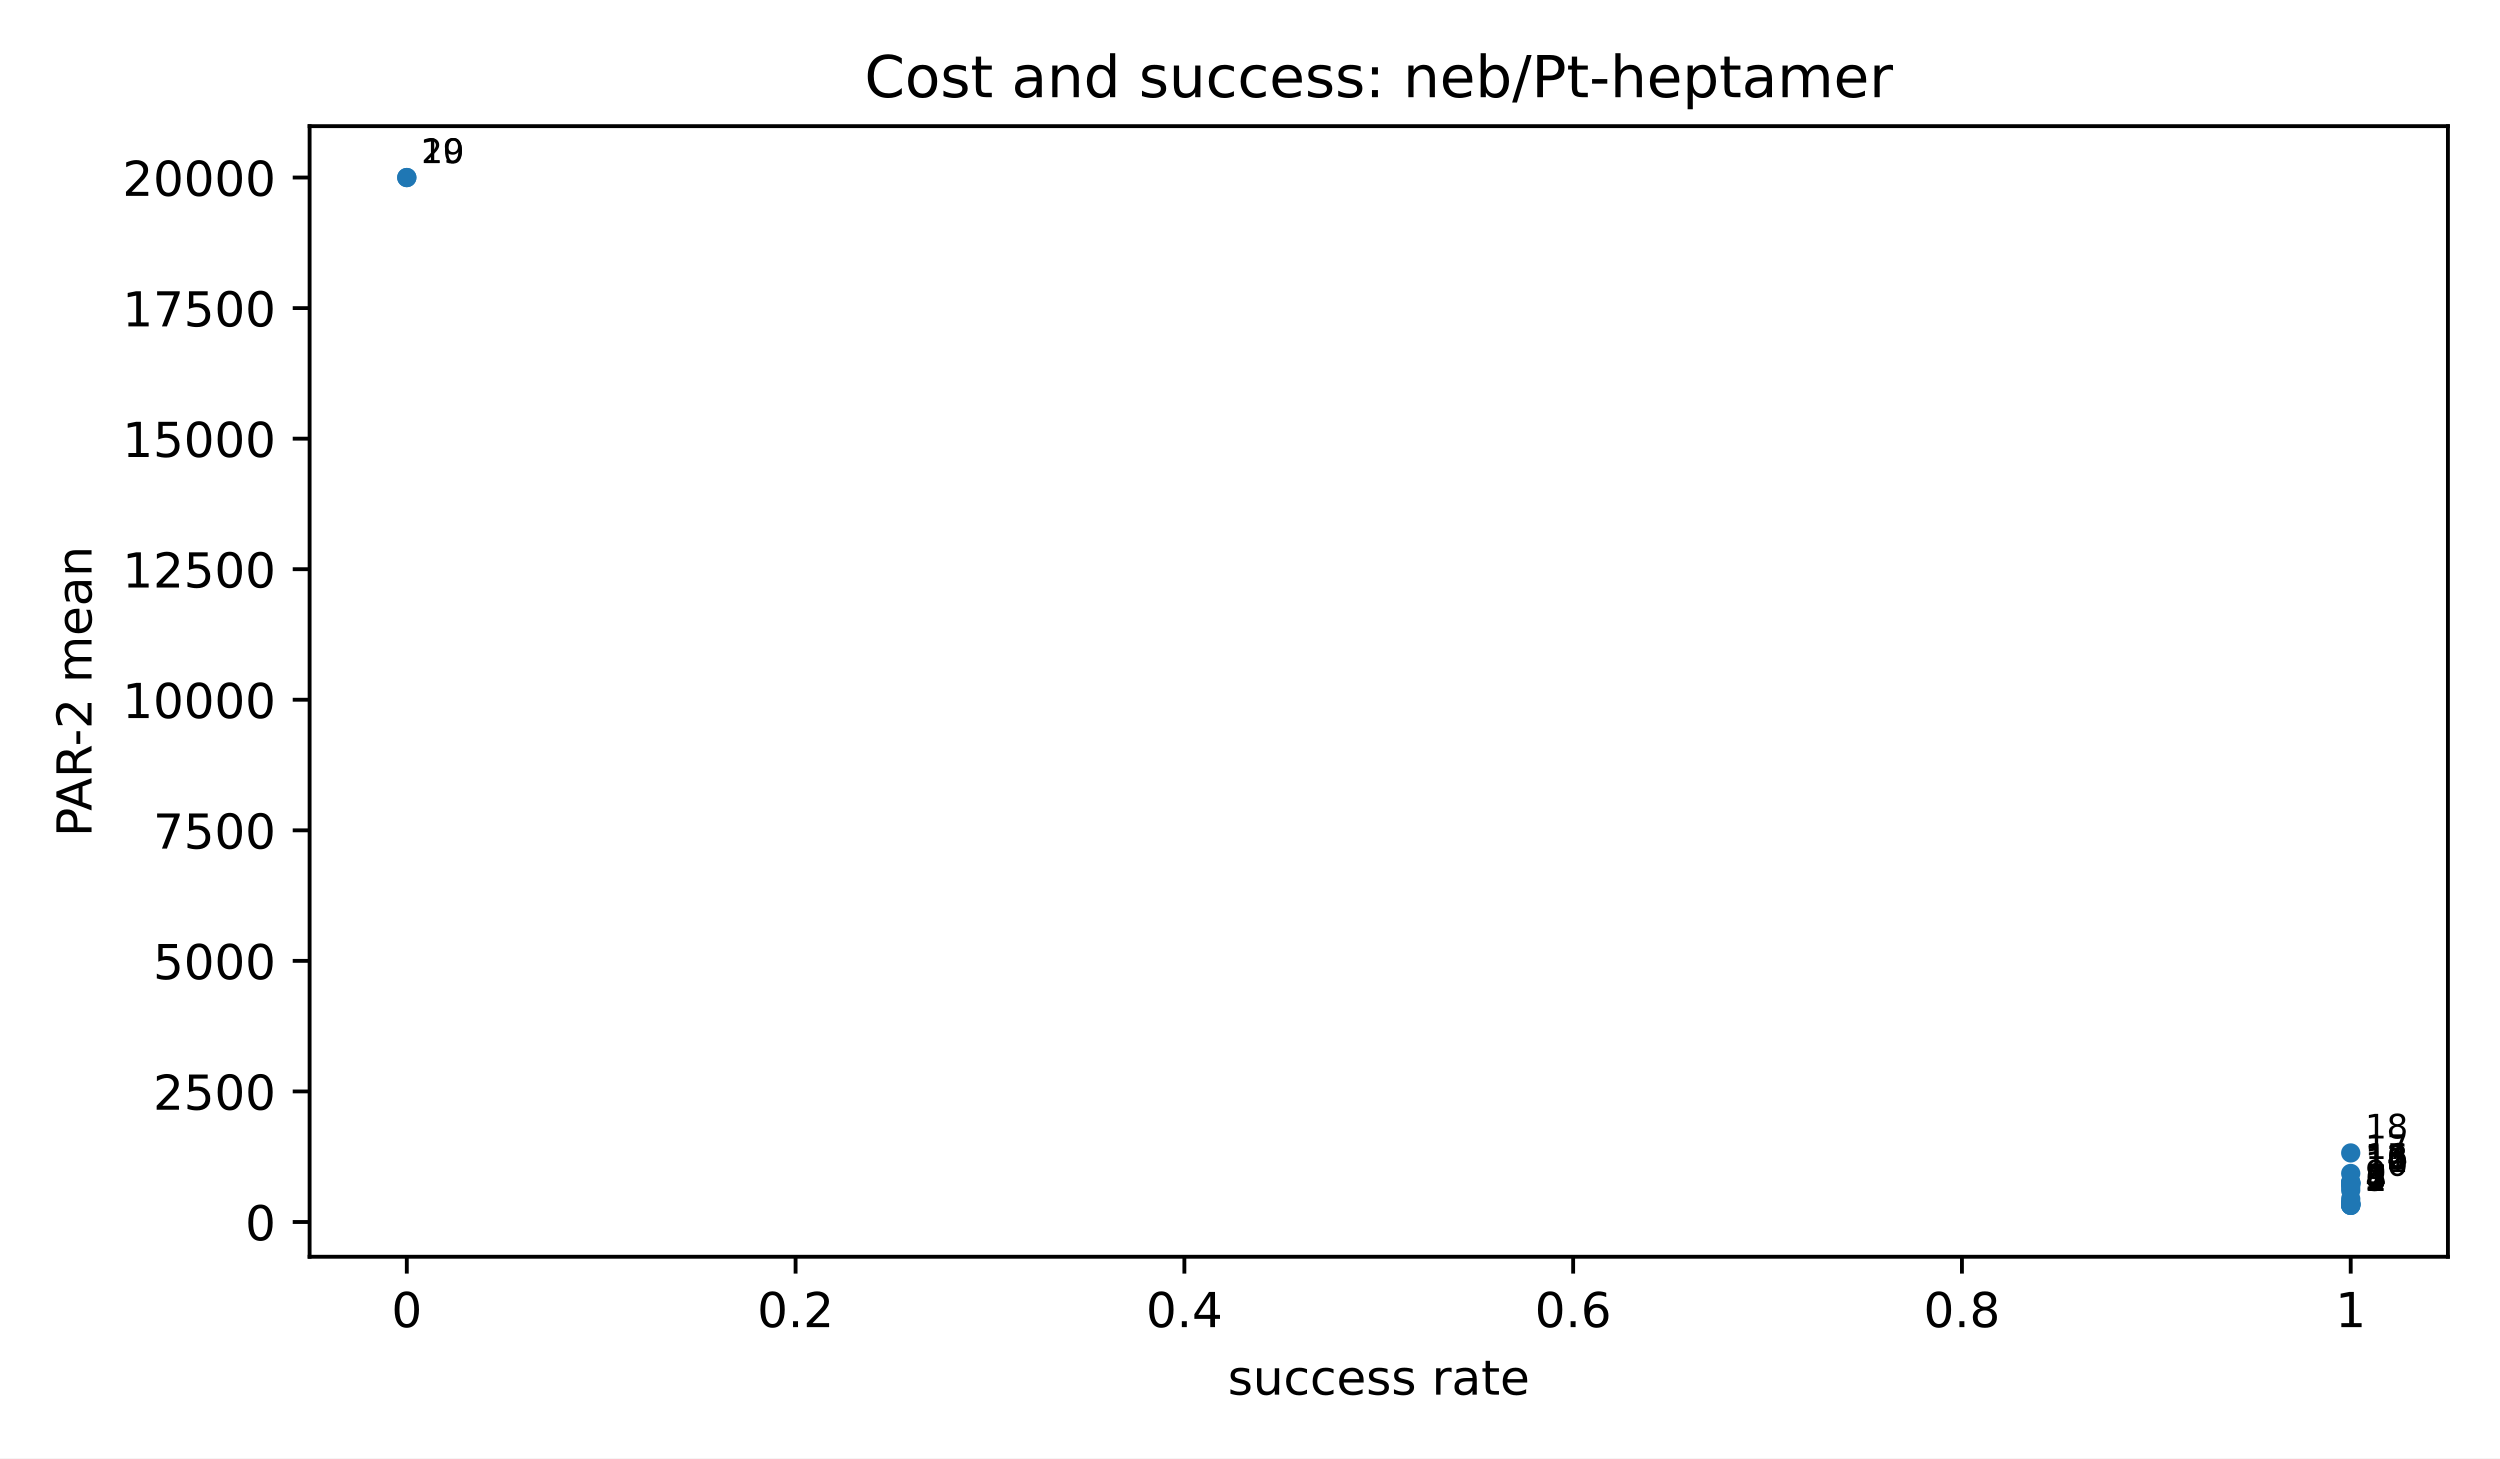
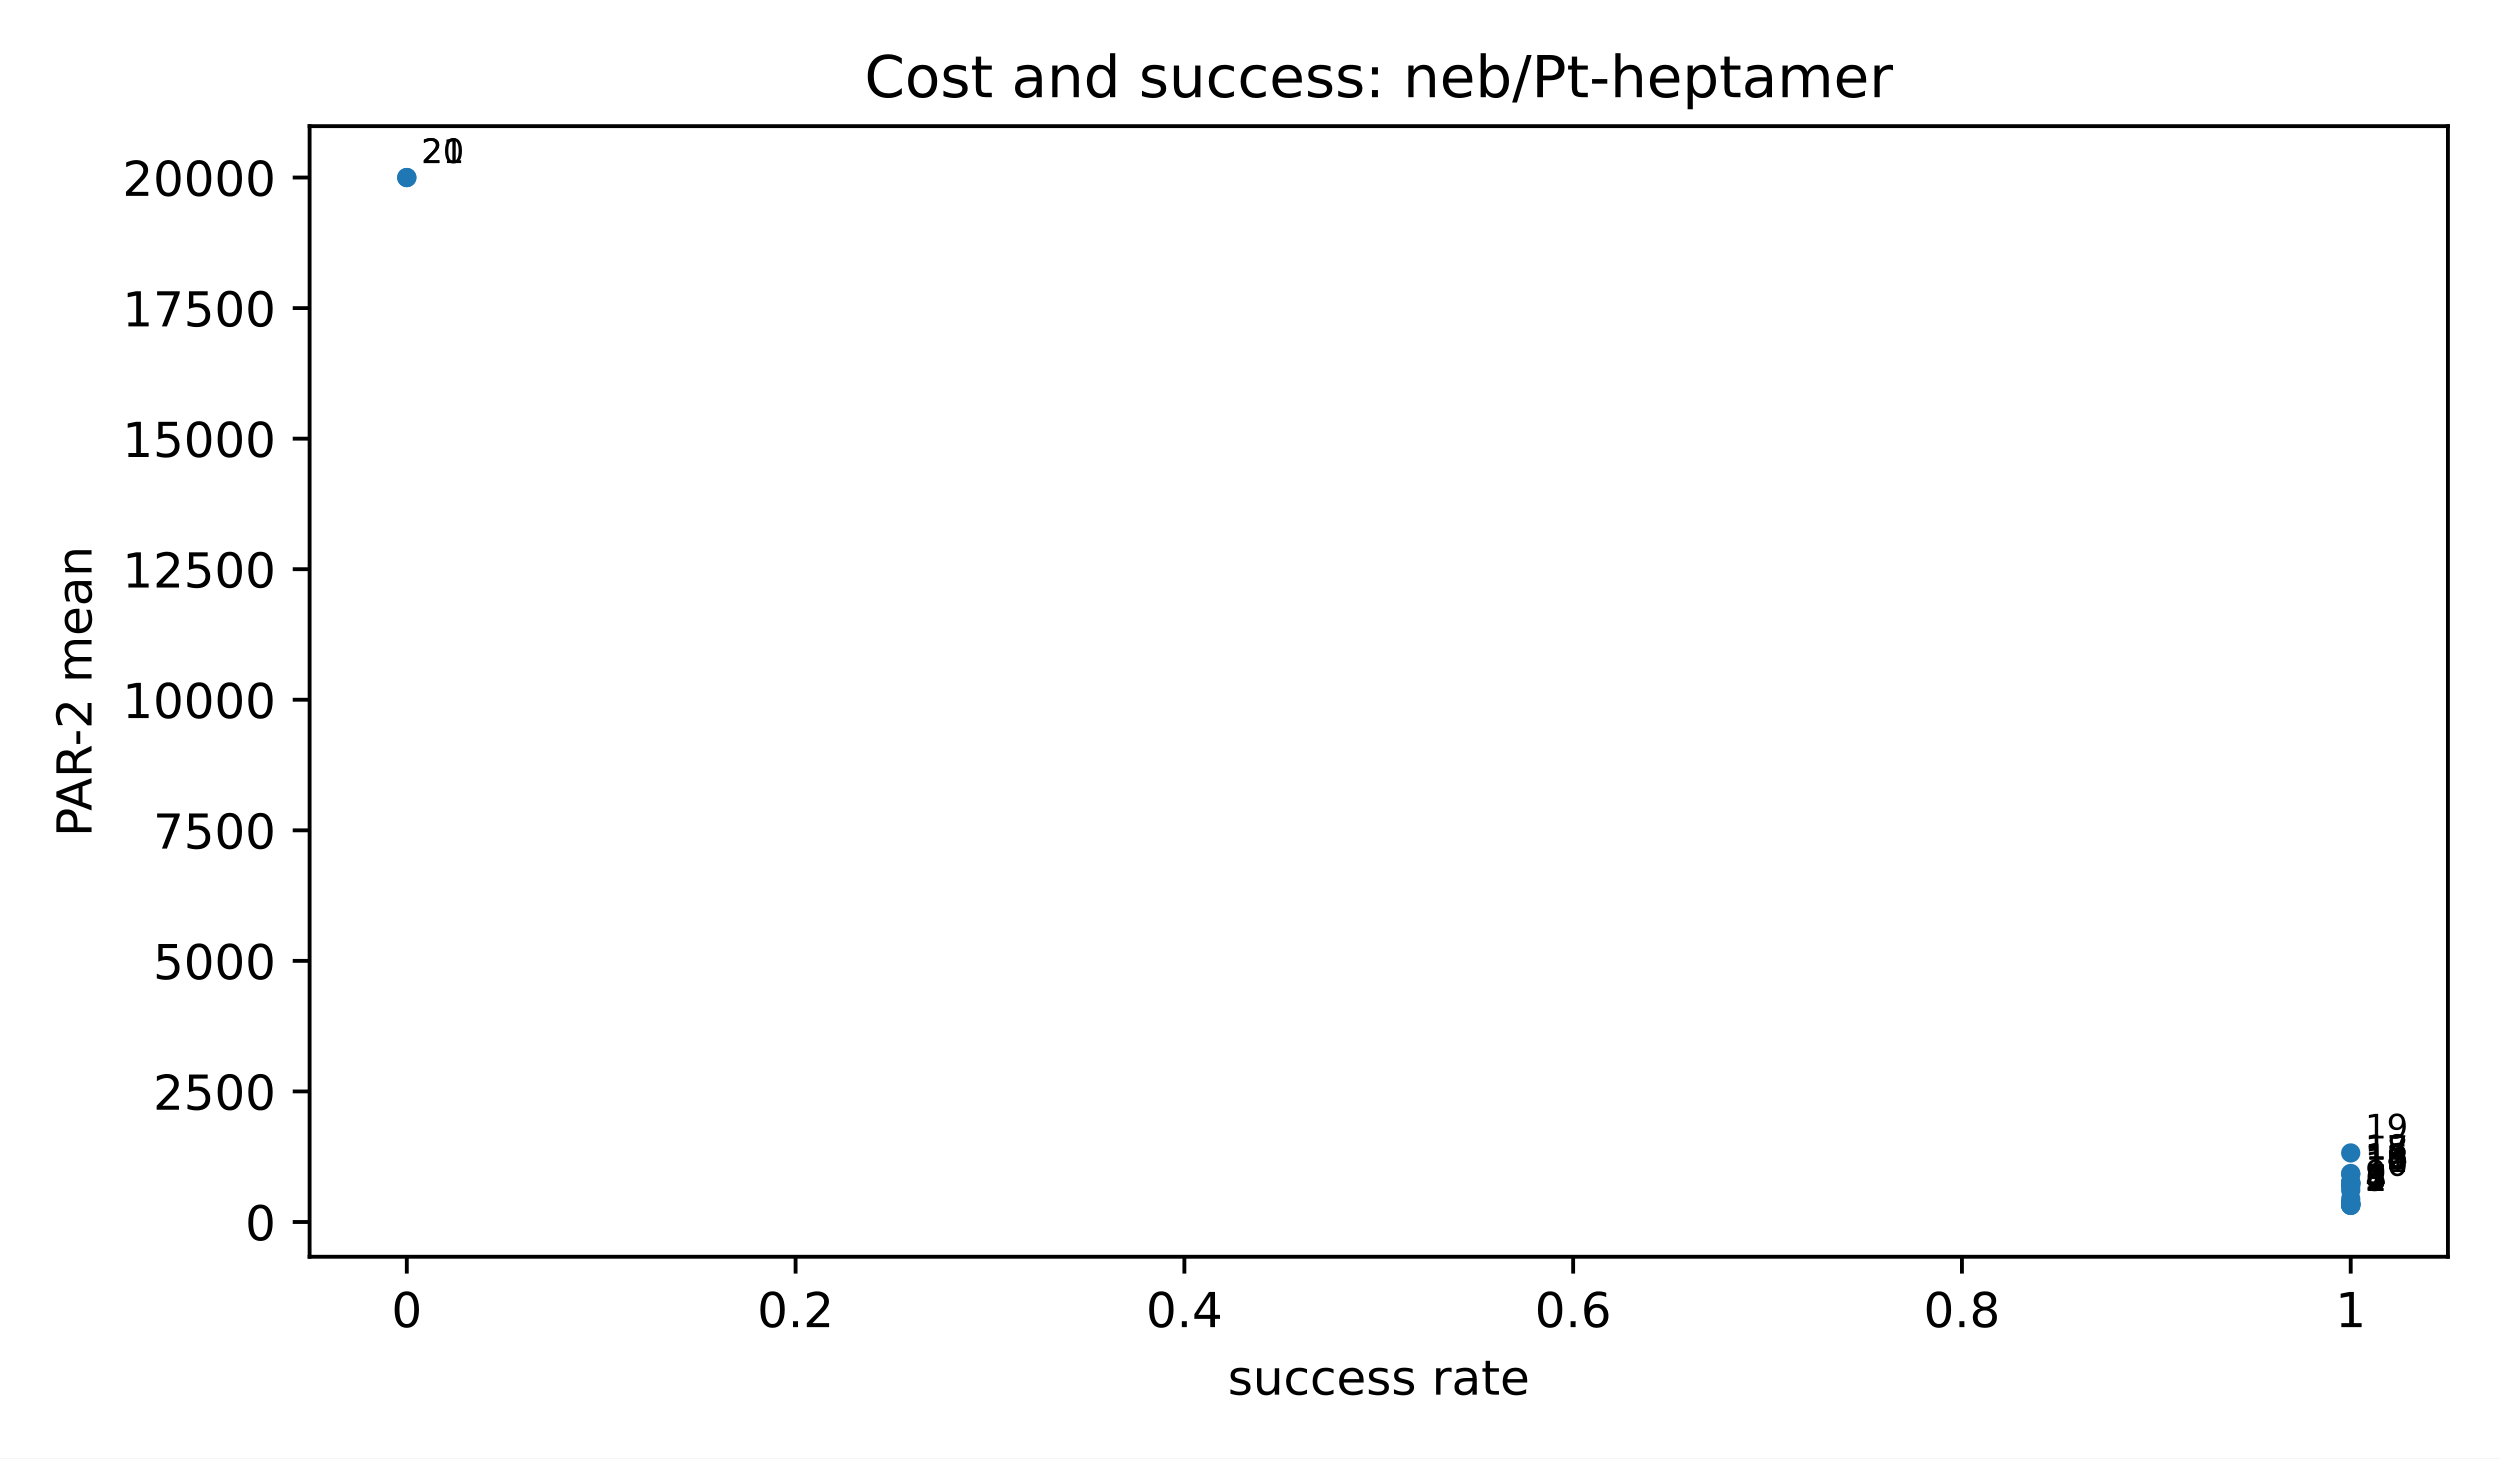
<svg xmlns="http://www.w3.org/2000/svg" xmlns:xlink="http://www.w3.org/1999/xlink" width="518.4pt" height="302.4pt" viewBox="0 0 518.4 302.4" version="1.1">
  <defs>
    <style type="text/css">*{stroke-linejoin: round; stroke-linecap: butt}</style>
  </defs>
  <g id="figure_1">
    <g id="patch_1">
      <path d="M 0 302.4  L 518.4 302.4  L 518.4 0  L 0 0  z " style="fill: #ffffff" />
    </g>
    <g id="axes_1">
      <g id="patch_2">
        <path d="M 64.2 260.6  L 507.6 260.6  L 507.6 26.16  L 64.2 26.16  z " style="fill: #ffffff" />
      </g>
      <g id="PathCollection_1">
        <defs>
          <path id="m2d8934182f" d="M 0 2  C 0.53 2 1.039 1.789 1.414 1.414  C 1.789 1.039 2 0.53 2 0  C 2 -0.53 1.789 -1.039 1.414 -1.414  C 1.039 -1.789 0.53 -2 0 -2  C -0.53 -2 -1.039 -1.789 -1.414 -1.414  C -1.789 -1.039 -2 -0.53 -2 0  C -2 0.53 -1.789 1.039 -1.414 1.414  C -1.039 1.789 -0.53 2 0 2  z " />
        </defs>
        <g clip-path="url(#p3300185fd4)">
          <use xlink:href="#m2d8934182f" x="487.445" y="249.944" style="fill: #1f77b4" />
          <use xlink:href="#m2d8934182f" x="487.445" y="249.937" style="fill: #1f77b4" />
          <use xlink:href="#m2d8934182f" x="487.445" y="249.93" style="fill: #1f77b4" />
          <use xlink:href="#m2d8934182f" x="487.445" y="249.744" style="fill: #1f77b4" />
          <use xlink:href="#m2d8934182f" x="487.445" y="249.744" style="fill: #1f77b4" />
          <use xlink:href="#m2d8934182f" x="487.445" y="249.649" style="fill: #1f77b4" />
          <use xlink:href="#m2d8934182f" x="487.445" y="249.522" style="fill: #1f77b4" />
          <use xlink:href="#m2d8934182f" x="487.445" y="249.377" style="fill: #1f77b4" />
          <use xlink:href="#m2d8934182f" x="487.445" y="248.598" style="fill: #1f77b4" />
          <use xlink:href="#m2d8934182f" x="487.445" y="246.818" style="fill: #1f77b4" />
          <use xlink:href="#m2d8934182f" x="487.445" y="246.039" style="fill: #1f77b4" />
          <use xlink:href="#m2d8934182f" x="487.445" y="245.459" style="fill: #1f77b4" />
          <use xlink:href="#m2d8934182f" x="487.445" y="245.426" style="fill: #1f77b4" />
          <use xlink:href="#m2d8934182f" x="487.445" y="245.412" style="fill: #1f77b4" />
          <use xlink:href="#m2d8934182f" x="487.445" y="245.164" style="fill: #1f77b4" />
          <use xlink:href="#m2d8934182f" x="487.445" y="245.152" style="fill: #1f77b4" />
+           <use xlink:href="#m2d8934182f" x="487.445" y="243.498" style="fill: #1f77b4" />
          <use xlink:href="#m2d8934182f" x="487.445" y="243.326" style="fill: #1f77b4" />
          <use xlink:href="#m2d8934182f" x="487.445" y="239.075" style="fill: #1f77b4" />
          <use xlink:href="#m2d8934182f" x="84.355" y="36.816" style="fill: #1f77b4" />
          <use xlink:href="#m2d8934182f" x="84.355" y="36.816" style="fill: #1f77b4" />
        </g>
      </g>
      <g id="matplotlib.axis_1">
        <g id="xtick_1">
          <g id="line2d_1">
            <defs>
              <path id="m8ea4d47d77" d="M 0 0  L 0 3.5  " style="stroke: #000000; stroke-width: 0.8" />
            </defs>
            <g>
              <use xlink:href="#m8ea4d47d77" x="84.355" y="260.6" style="stroke: #000000; stroke-width: 0.8" />
            </g>
          </g>
          <g id="text_1">
            <text style="font-size: 10px; font-family: 'DejaVu Sans', 'Bitstream Vera Sans', 'Computer Modern Sans Serif', 'Lucida Grande', 'Verdana', 'Geneva', 'Lucid', 'Arial', 'Helvetica', 'Avant Garde', sans-serif; text-anchor: middle" x="84.355" y="275.198" transform="rotate(-0 84.35455 275.1977)">0</text>
          </g>
        </g>
        <g id="xtick_2">
          <g id="line2d_2">
            <g>
              <use xlink:href="#m8ea4d47d77" x="164.973" y="260.6" style="stroke: #000000; stroke-width: 0.8" />
            </g>
          </g>
          <g id="text_2">
            <text style="font-size: 10px; font-family: 'DejaVu Sans', 'Bitstream Vera Sans', 'Computer Modern Sans Serif', 'Lucida Grande', 'Verdana', 'Geneva', 'Lucid', 'Arial', 'Helvetica', 'Avant Garde', sans-serif; text-anchor: middle" x="164.973" y="275.198" transform="rotate(-0 164.9727 275.1977)">0.2</text>
          </g>
        </g>
        <g id="xtick_3">
          <g id="line2d_3">
            <g>
              <use xlink:href="#m8ea4d47d77" x="245.591" y="260.6" style="stroke: #000000; stroke-width: 0.8" />
            </g>
          </g>
          <g id="text_3">
            <text style="font-size: 10px; font-family: 'DejaVu Sans', 'Bitstream Vera Sans', 'Computer Modern Sans Serif', 'Lucida Grande', 'Verdana', 'Geneva', 'Lucid', 'Arial', 'Helvetica', 'Avant Garde', sans-serif; text-anchor: middle" x="245.591" y="275.198" transform="rotate(-0 245.5909 275.1977)">0.4</text>
          </g>
        </g>
        <g id="xtick_4">
          <g id="line2d_4">
            <g>
              <use xlink:href="#m8ea4d47d77" x="326.209" y="260.6" style="stroke: #000000; stroke-width: 0.8" />
            </g>
          </g>
          <g id="text_4">
            <text style="font-size: 10px; font-family: 'DejaVu Sans', 'Bitstream Vera Sans', 'Computer Modern Sans Serif', 'Lucida Grande', 'Verdana', 'Geneva', 'Lucid', 'Arial', 'Helvetica', 'Avant Garde', sans-serif; text-anchor: middle" x="326.209" y="275.198" transform="rotate(-0 326.2091 275.1977)">0.6</text>
          </g>
        </g>
        <g id="xtick_5">
          <g id="line2d_5">
            <g>
              <use xlink:href="#m8ea4d47d77" x="406.827" y="260.6" style="stroke: #000000; stroke-width: 0.8" />
            </g>
          </g>
          <g id="text_5">
            <text style="font-size: 10px; font-family: 'DejaVu Sans', 'Bitstream Vera Sans', 'Computer Modern Sans Serif', 'Lucida Grande', 'Verdana', 'Geneva', 'Lucid', 'Arial', 'Helvetica', 'Avant Garde', sans-serif; text-anchor: middle" x="406.827" y="275.198" transform="rotate(-0 406.8273 275.1977)">0.8</text>
          </g>
        </g>
        <g id="xtick_6">
          <g id="line2d_6">
            <g>
              <use xlink:href="#m8ea4d47d77" x="487.445" y="260.6" style="stroke: #000000; stroke-width: 0.8" />
            </g>
          </g>
          <g id="text_6">
            <text style="font-size: 10px; font-family: 'DejaVu Sans', 'Bitstream Vera Sans', 'Computer Modern Sans Serif', 'Lucida Grande', 'Verdana', 'Geneva', 'Lucid', 'Arial', 'Helvetica', 'Avant Garde', sans-serif; text-anchor: middle" x="487.445" y="275.198" transform="rotate(-0 487.4455 275.1977)">1</text>
          </g>
        </g>
        <g id="text_7">
          <text style="font-size: 10px; font-family: 'DejaVu Sans', 'Bitstream Vera Sans', 'Computer Modern Sans Serif', 'Lucida Grande', 'Verdana', 'Geneva', 'Lucid', 'Arial', 'Helvetica', 'Avant Garde', sans-serif; text-anchor: middle" x="285.9" y="289.198" transform="rotate(-0 285.9 289.1977)">success rate</text>
        </g>
      </g>
      <g id="matplotlib.axis_2">
        <g id="ytick_1">
          <g id="line2d_7">
            <defs>
              <path id="md659df78fa" d="M 0 0  L -3.5 0  " style="stroke: #000000; stroke-width: 0.8" />
            </defs>
            <g>
              <use xlink:href="#md659df78fa" x="64.2" y="253.39" style="stroke: #000000; stroke-width: 0.8" />
            </g>
          </g>
          <g id="text_8">
            <text style="font-size: 10px; font-family: 'DejaVu Sans', 'Bitstream Vera Sans', 'Computer Modern Sans Serif', 'Lucida Grande', 'Verdana', 'Geneva', 'Lucid', 'Arial', 'Helvetica', 'Avant Garde', sans-serif; text-anchor: end" x="57.2" y="257.189" transform="rotate(-0 57.2 257.1893)">0</text>
          </g>
        </g>
        <g id="ytick_2">
          <g id="line2d_8">
            <g>
              <use xlink:href="#md659df78fa" x="64.2" y="226.319" style="stroke: #000000; stroke-width: 0.8" />
            </g>
          </g>
          <g id="text_9">
            <text style="font-size: 10px; font-family: 'DejaVu Sans', 'Bitstream Vera Sans', 'Computer Modern Sans Serif', 'Lucida Grande', 'Verdana', 'Geneva', 'Lucid', 'Arial', 'Helvetica', 'Avant Garde', sans-serif; text-anchor: end" x="57.2" y="230.118" transform="rotate(-0 57.2 230.1176)">2500</text>
          </g>
        </g>
        <g id="ytick_3">
          <g id="line2d_9">
            <g>
              <use xlink:href="#md659df78fa" x="64.2" y="199.247" style="stroke: #000000; stroke-width: 0.8" />
            </g>
          </g>
          <g id="text_10">
            <text style="font-size: 10px; font-family: 'DejaVu Sans', 'Bitstream Vera Sans', 'Computer Modern Sans Serif', 'Lucida Grande', 'Verdana', 'Geneva', 'Lucid', 'Arial', 'Helvetica', 'Avant Garde', sans-serif; text-anchor: end" x="57.2" y="203.046" transform="rotate(-0 57.2 203.0458)">5000</text>
          </g>
        </g>
        <g id="ytick_4">
          <g id="line2d_10">
            <g>
              <use xlink:href="#md659df78fa" x="64.2" y="172.175" style="stroke: #000000; stroke-width: 0.8" />
            </g>
          </g>
          <g id="text_11">
            <text style="font-size: 10px; font-family: 'DejaVu Sans', 'Bitstream Vera Sans', 'Computer Modern Sans Serif', 'Lucida Grande', 'Verdana', 'Geneva', 'Lucid', 'Arial', 'Helvetica', 'Avant Garde', sans-serif; text-anchor: end" x="57.2" y="175.974" transform="rotate(-0 57.2 175.974)">7500</text>
          </g>
        </g>
        <g id="ytick_5">
          <g id="line2d_11">
            <g>
              <use xlink:href="#md659df78fa" x="64.2" y="145.103" style="stroke: #000000; stroke-width: 0.8" />
            </g>
          </g>
          <g id="text_12">
            <text style="font-size: 10px; font-family: 'DejaVu Sans', 'Bitstream Vera Sans', 'Computer Modern Sans Serif', 'Lucida Grande', 'Verdana', 'Geneva', 'Lucid', 'Arial', 'Helvetica', 'Avant Garde', sans-serif; text-anchor: end" x="57.2" y="148.902" transform="rotate(-0 57.2 148.9023)">10000</text>
          </g>
        </g>
        <g id="ytick_6">
          <g id="line2d_12">
            <g>
              <use xlink:href="#md659df78fa" x="64.2" y="118.032" style="stroke: #000000; stroke-width: 0.8" />
            </g>
          </g>
          <g id="text_13">
            <text style="font-size: 10px; font-family: 'DejaVu Sans', 'Bitstream Vera Sans', 'Computer Modern Sans Serif', 'Lucida Grande', 'Verdana', 'Geneva', 'Lucid', 'Arial', 'Helvetica', 'Avant Garde', sans-serif; text-anchor: end" x="57.2" y="121.83" transform="rotate(-0 57.2 121.8305)">12500</text>
          </g>
        </g>
        <g id="ytick_7">
          <g id="line2d_13">
            <g>
              <use xlink:href="#md659df78fa" x="64.2" y="90.96" style="stroke: #000000; stroke-width: 0.8" />
            </g>
          </g>
          <g id="text_14">
            <text style="font-size: 10px; font-family: 'DejaVu Sans', 'Bitstream Vera Sans', 'Computer Modern Sans Serif', 'Lucida Grande', 'Verdana', 'Geneva', 'Lucid', 'Arial', 'Helvetica', 'Avant Garde', sans-serif; text-anchor: end" x="57.2" y="94.759" transform="rotate(-0 57.2 94.75872)">15000</text>
          </g>
        </g>
        <g id="ytick_8">
          <g id="line2d_14">
            <g>
              <use xlink:href="#md659df78fa" x="64.2" y="63.888" style="stroke: #000000; stroke-width: 0.8" />
            </g>
          </g>
          <g id="text_15">
            <text style="font-size: 10px; font-family: 'DejaVu Sans', 'Bitstream Vera Sans', 'Computer Modern Sans Serif', 'Lucida Grande', 'Verdana', 'Geneva', 'Lucid', 'Arial', 'Helvetica', 'Avant Garde', sans-serif; text-anchor: end" x="57.2" y="67.687" transform="rotate(-0 57.2 67.68696)">17500</text>
          </g>
        </g>
        <g id="ytick_9">
          <g id="line2d_15">
            <g>
              <use xlink:href="#md659df78fa" x="64.2" y="36.816" style="stroke: #000000; stroke-width: 0.8" />
            </g>
          </g>
          <g id="text_16">
            <text style="font-size: 10px; font-family: 'DejaVu Sans', 'Bitstream Vera Sans', 'Computer Modern Sans Serif', 'Lucida Grande', 'Verdana', 'Geneva', 'Lucid', 'Arial', 'Helvetica', 'Avant Garde', sans-serif; text-anchor: end" x="57.2" y="40.615" transform="rotate(-0 57.2 40.61519)">20000</text>
          </g>
        </g>
        <g id="text_17">
          <text style="font-size: 10px; font-family: 'DejaVu Sans', 'Bitstream Vera Sans', 'Computer Modern Sans Serif', 'Lucida Grande', 'Verdana', 'Geneva', 'Lucid', 'Arial', 'Helvetica', 'Avant Garde', sans-serif; text-anchor: middle" x="18.985" y="143.38" transform="rotate(-90 18.98516 143.38)">PAR-2 mean</text>
        </g>
      </g>
      <g id="patch_3">
        <path d="M 64.2 260.6  L 64.2 26.16  " style="fill: none; stroke: #000000; stroke-width: 0.8; stroke-linejoin: miter; stroke-linecap: square" />
      </g>
      <g id="patch_4">
        <path d="M 507.6 260.6  L 507.6 26.16  " style="fill: none; stroke: #000000; stroke-width: 0.8; stroke-linejoin: miter; stroke-linecap: square" />
      </g>
      <g id="patch_5">
        <path d="M 64.2 260.6  L 507.6 260.6  " style="fill: none; stroke: #000000; stroke-width: 0.8; stroke-linejoin: miter; stroke-linecap: square" />
      </g>
      <g id="patch_6">
        <path d="M 64.2 26.16  L 507.6 26.16  " style="fill: none; stroke: #000000; stroke-width: 0.8; stroke-linejoin: miter; stroke-linecap: square" />
      </g>
      <g id="text_18">
        <text style="font-size: 7px; font-family: 'DejaVu Sans', 'Bitstream Vera Sans', 'Computer Modern Sans Serif', 'Lucida Grande', 'Verdana', 'Geneva', 'Lucid', 'Arial', 'Helvetica', 'Avant Garde', sans-serif; text-anchor: start" x="490.445" y="246.944" transform="rotate(-0 490.4455 246.9436)">1</text>
      </g>
      <g id="text_19">
        <text style="font-size: 7px; font-family: 'DejaVu Sans', 'Bitstream Vera Sans', 'Computer Modern Sans Serif', 'Lucida Grande', 'Verdana', 'Geneva', 'Lucid', 'Arial', 'Helvetica', 'Avant Garde', sans-serif; text-anchor: start" x="490.445" y="246.937" transform="rotate(-0 490.4455 246.937)">2</text>
      </g>
      <g id="text_20">
        <text style="font-size: 7px; font-family: 'DejaVu Sans', 'Bitstream Vera Sans', 'Computer Modern Sans Serif', 'Lucida Grande', 'Verdana', 'Geneva', 'Lucid', 'Arial', 'Helvetica', 'Avant Garde', sans-serif; text-anchor: start" x="490.445" y="246.93" transform="rotate(-0 490.4455 246.9303)">3</text>
      </g>
      <g id="text_21">
        <text style="font-size: 7px; font-family: 'DejaVu Sans', 'Bitstream Vera Sans', 'Computer Modern Sans Serif', 'Lucida Grande', 'Verdana', 'Geneva', 'Lucid', 'Arial', 'Helvetica', 'Avant Garde', sans-serif; text-anchor: start" x="490.445" y="246.744" transform="rotate(-0 490.4455 246.7437)">4</text>
      </g>
      <g id="text_22">
        <text style="font-size: 7px; font-family: 'DejaVu Sans', 'Bitstream Vera Sans', 'Computer Modern Sans Serif', 'Lucida Grande', 'Verdana', 'Geneva', 'Lucid', 'Arial', 'Helvetica', 'Avant Garde', sans-serif; text-anchor: start" x="490.445" y="246.744" transform="rotate(-0 490.4455 246.7437)">5</text>
      </g>
      <g id="text_23">
        <text style="font-size: 7px; font-family: 'DejaVu Sans', 'Bitstream Vera Sans', 'Computer Modern Sans Serif', 'Lucida Grande', 'Verdana', 'Geneva', 'Lucid', 'Arial', 'Helvetica', 'Avant Garde', sans-serif; text-anchor: start" x="490.445" y="246.649" transform="rotate(-0 490.4455 246.6488)">6</text>
      </g>
      <g id="text_24">
        <text style="font-size: 7px; font-family: 'DejaVu Sans', 'Bitstream Vera Sans', 'Computer Modern Sans Serif', 'Lucida Grande', 'Verdana', 'Geneva', 'Lucid', 'Arial', 'Helvetica', 'Avant Garde', sans-serif; text-anchor: start" x="490.445" y="246.522" transform="rotate(-0 490.4455 246.5222)">7</text>
      </g>
      <g id="text_25">
        <text style="font-size: 7px; font-family: 'DejaVu Sans', 'Bitstream Vera Sans', 'Computer Modern Sans Serif', 'Lucida Grande', 'Verdana', 'Geneva', 'Lucid', 'Arial', 'Helvetica', 'Avant Garde', sans-serif; text-anchor: start" x="490.445" y="246.377" transform="rotate(-0 490.4455 246.3772)">8</text>
      </g>
      <g id="text_26">
        <text style="font-size: 7px; font-family: 'DejaVu Sans', 'Bitstream Vera Sans', 'Computer Modern Sans Serif', 'Lucida Grande', 'Verdana', 'Geneva', 'Lucid', 'Arial', 'Helvetica', 'Avant Garde', sans-serif; text-anchor: start" x="490.445" y="245.598" transform="rotate(-0 490.4455 245.5975)">9</text>
      </g>
      <g id="text_27">
        <text style="font-size: 7px; font-family: 'DejaVu Sans', 'Bitstream Vera Sans', 'Computer Modern Sans Serif', 'Lucida Grande', 'Verdana', 'Geneva', 'Lucid', 'Arial', 'Helvetica', 'Avant Garde', sans-serif; text-anchor: start" x="490.445" y="243.818" transform="rotate(-0 490.4455 243.8183)">10</text>
      </g>
      <g id="text_28">
        <text style="font-size: 7px; font-family: 'DejaVu Sans', 'Bitstream Vera Sans', 'Computer Modern Sans Serif', 'Lucida Grande', 'Verdana', 'Geneva', 'Lucid', 'Arial', 'Helvetica', 'Avant Garde', sans-serif; text-anchor: start" x="490.445" y="243.039" transform="rotate(-0 490.4455 243.0386)">11</text>
      </g>
      <g id="text_29">
        <text style="font-size: 7px; font-family: 'DejaVu Sans', 'Bitstream Vera Sans', 'Computer Modern Sans Serif', 'Lucida Grande', 'Verdana', 'Geneva', 'Lucid', 'Arial', 'Helvetica', 'Avant Garde', sans-serif; text-anchor: start" x="490.445" y="242.459" transform="rotate(-0 490.4455 242.4589)">12</text>
      </g>
      <g id="text_30">
        <text style="font-size: 7px; font-family: 'DejaVu Sans', 'Bitstream Vera Sans', 'Computer Modern Sans Serif', 'Lucida Grande', 'Verdana', 'Geneva', 'Lucid', 'Arial', 'Helvetica', 'Avant Garde', sans-serif; text-anchor: start" x="490.445" y="242.426" transform="rotate(-0 490.4455 242.4256)">13</text>
      </g>
      <g id="text_31">
        <text style="font-size: 7px; font-family: 'DejaVu Sans', 'Bitstream Vera Sans', 'Computer Modern Sans Serif', 'Lucida Grande', 'Verdana', 'Geneva', 'Lucid', 'Arial', 'Helvetica', 'Avant Garde', sans-serif; text-anchor: start" x="490.445" y="242.412" transform="rotate(-0 490.4455 242.4122)">14</text>
      </g>
      <g id="text_32">
        <text style="font-size: 7px; font-family: 'DejaVu Sans', 'Bitstream Vera Sans', 'Computer Modern Sans Serif', 'Lucida Grande', 'Verdana', 'Geneva', 'Lucid', 'Arial', 'Helvetica', 'Avant Garde', sans-serif; text-anchor: start" x="490.445" y="242.164" transform="rotate(-0 490.4455 242.164)">15</text>
      </g>
      <g id="text_33">
        <text style="font-size: 7px; font-family: 'DejaVu Sans', 'Bitstream Vera Sans', 'Computer Modern Sans Serif', 'Lucida Grande', 'Verdana', 'Geneva', 'Lucid', 'Arial', 'Helvetica', 'Avant Garde', sans-serif; text-anchor: start" x="490.445" y="242.152" transform="rotate(-0 490.4455 242.1524)">16</text>
      </g>
      <g id="text_34">
-         <text style="font-size: 7px; font-family: 'DejaVu Sans', 'Bitstream Vera Sans', 'Computer Modern Sans Serif', 'Lucida Grande', 'Verdana', 'Geneva', 'Lucid', 'Arial', 'Helvetica', 'Avant Garde', sans-serif; text-anchor: start" x="490.445" y="240.326" transform="rotate(-0 490.4455 240.3265)">17</text>
+         <text style="font-size: 7px; font-family: 'DejaVu Sans', 'Bitstream Vera Sans', 'Computer Modern Sans Serif', 'Lucida Grande', 'Verdana', 'Geneva', 'Lucid', 'Arial', 'Helvetica', 'Avant Garde', sans-serif; text-anchor: start" x="490.445" y="240.498" transform="rotate(-0 490.4455 240.4981)">17</text>
      </g>
      <g id="text_35">
-         <text style="font-size: 7px; font-family: 'DejaVu Sans', 'Bitstream Vera Sans', 'Computer Modern Sans Serif', 'Lucida Grande', 'Verdana', 'Geneva', 'Lucid', 'Arial', 'Helvetica', 'Avant Garde', sans-serif; text-anchor: start" x="490.445" y="236.075" transform="rotate(-0 490.4455 236.0749)">18</text>
+         <text style="font-size: 7px; font-family: 'DejaVu Sans', 'Bitstream Vera Sans', 'Computer Modern Sans Serif', 'Lucida Grande', 'Verdana', 'Geneva', 'Lucid', 'Arial', 'Helvetica', 'Avant Garde', sans-serif; text-anchor: start" x="490.445" y="240.326" transform="rotate(-0 490.4455 240.3265)">18</text>
      </g>
      <g id="text_36">
-         <text style="font-size: 7px; font-family: 'DejaVu Sans', 'Bitstream Vera Sans', 'Computer Modern Sans Serif', 'Lucida Grande', 'Verdana', 'Geneva', 'Lucid', 'Arial', 'Helvetica', 'Avant Garde', sans-serif; text-anchor: start" x="87.355" y="33.816" transform="rotate(-0 87.35455 33.81636)">19</text>
+         <text style="font-size: 7px; font-family: 'DejaVu Sans', 'Bitstream Vera Sans', 'Computer Modern Sans Serif', 'Lucida Grande', 'Verdana', 'Geneva', 'Lucid', 'Arial', 'Helvetica', 'Avant Garde', sans-serif; text-anchor: start" x="490.445" y="236.075" transform="rotate(-0 490.4455 236.0749)">19</text>
      </g>
      <g id="text_37">
        <text style="font-size: 7px; font-family: 'DejaVu Sans', 'Bitstream Vera Sans', 'Computer Modern Sans Serif', 'Lucida Grande', 'Verdana', 'Geneva', 'Lucid', 'Arial', 'Helvetica', 'Avant Garde', sans-serif; text-anchor: start" x="87.355" y="33.816" transform="rotate(-0 87.35455 33.81636)">20</text>
      </g>
      <g id="text_38">
+         <text style="font-size: 7px; font-family: 'DejaVu Sans', 'Bitstream Vera Sans', 'Computer Modern Sans Serif', 'Lucida Grande', 'Verdana', 'Geneva', 'Lucid', 'Arial', 'Helvetica', 'Avant Garde', sans-serif; text-anchor: start" x="87.355" y="33.816" transform="rotate(-0 87.35455 33.81636)">21</text>
+       </g>
+       <g id="text_39">
        <text style="font-size: 12px; font-family: 'DejaVu Sans', 'Bitstream Vera Sans', 'Computer Modern Sans Serif', 'Lucida Grande', 'Verdana', 'Geneva', 'Lucid', 'Arial', 'Helvetica', 'Avant Garde', sans-serif; text-anchor: middle" x="285.9" y="20.16" transform="rotate(-0 285.9 20.16)">Cost and success: neb/Pt-heptamer</text>
      </g>
    </g>
  </g>
  <defs>
    <clipPath id="p3300185fd4">
      <rect x="64.2" y="26.16" width="443.4" height="234.44" />
    </clipPath>
  </defs>
</svg>
